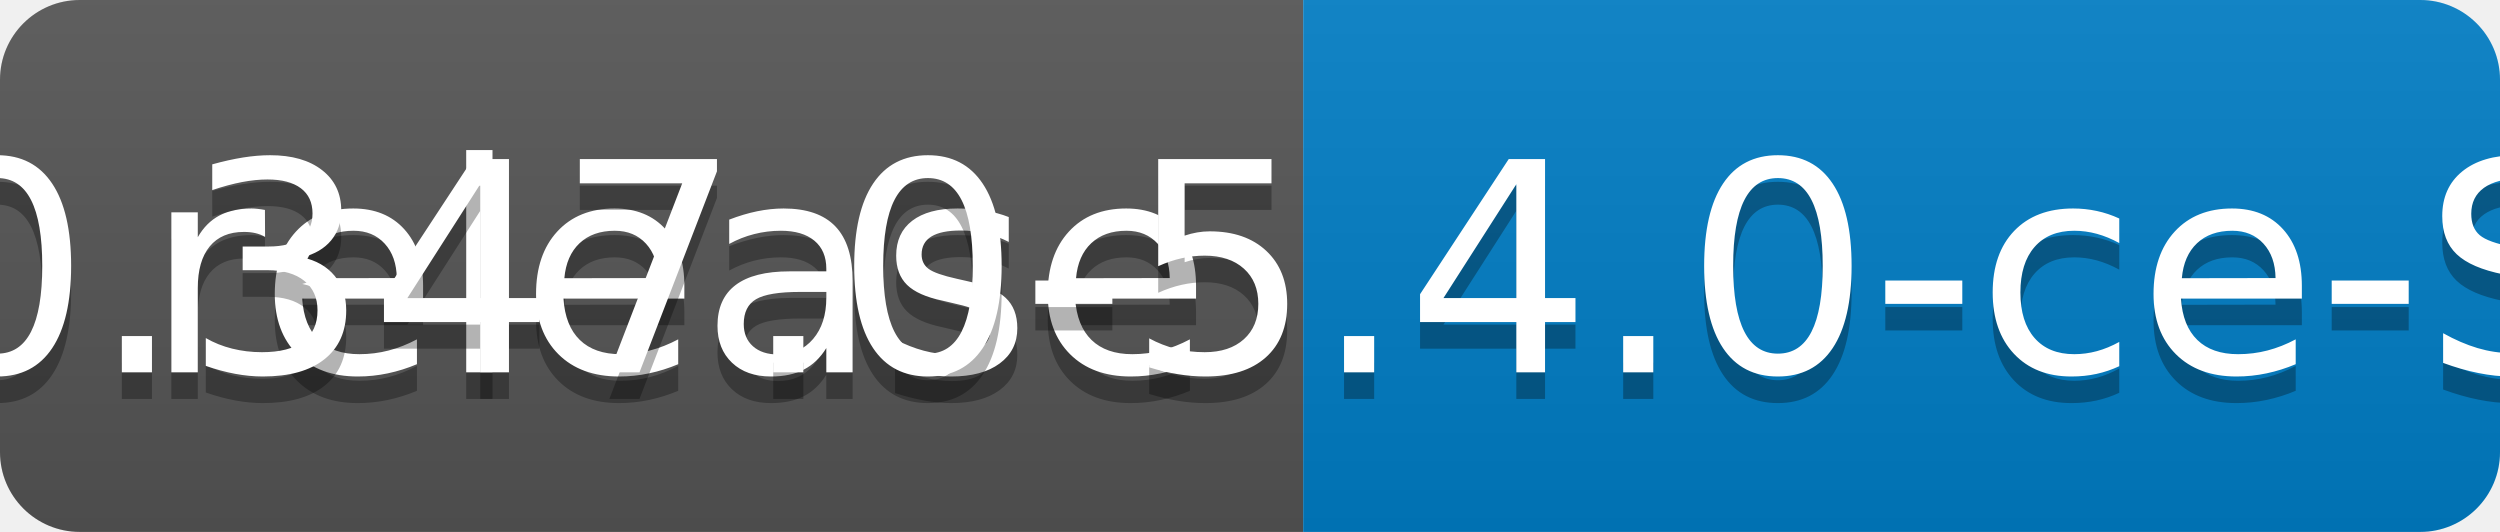
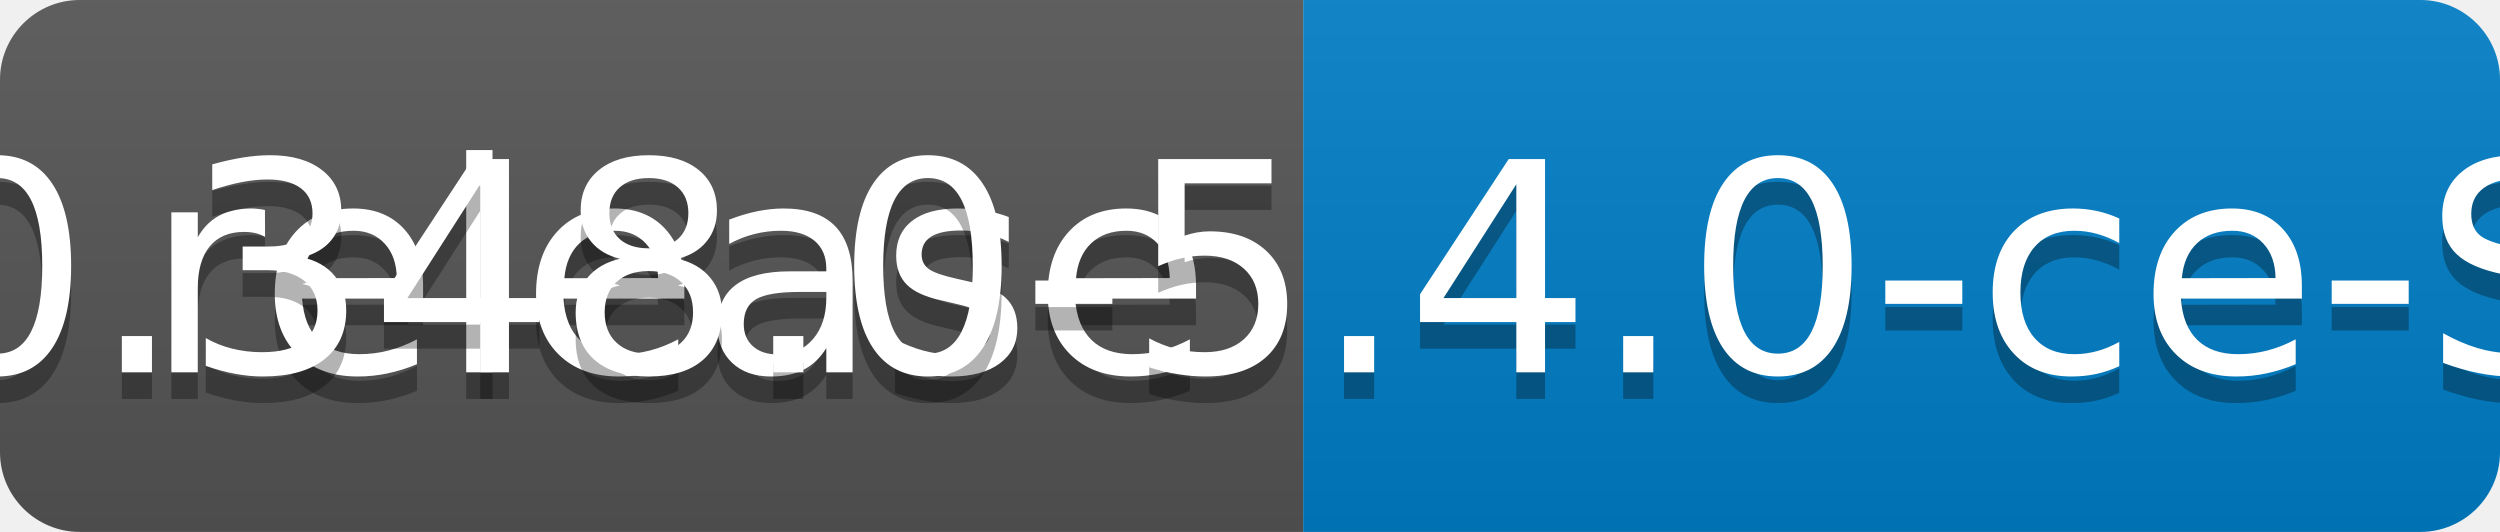
<svg xmlns="http://www.w3.org/2000/svg" width="94" height="20">
  <linearGradient id="b" x2="0" y2="100%">
    <stop offset="0" stop-color="#bbb" stop-opacity=".1" />
    <stop offset="1" stop-opacity=".1" />
  </linearGradient>
  <clipPath id="a">
    <rect width="94" height="20" rx="3" fill="#fff" />
  </clipPath>
  <g clip-path="url(#a)">
    <path fill="#555" d="M0 0h49v20H0z" />
    <path fill="#007ec6" d="M49 0h45v20H49z" />
    <path fill="url(#b)" d="M0 0h94v20H0z" />
  </g>
  <g fill="#fff" text-anchor="middle" font-family="DejaVu Sans,Verdana,Geneva,sans-serif" font-size="110">
    <text x="255" y="150" fill="#010101" fill-opacity=".3" transform="scale(.1)" textLength="390">release</text>
    <text x="255" y="140" transform="scale(.1)" textLength="390">release</text>
-     <text x="705" y="150" fill="#010101" fill-opacity=".3" transform="scale(.1)" textLength="350">v0.347.0-5.4.0-ce-SNAPSHOT</text>
-     <text x="705" y="140" transform="scale(.1)" textLength="350">v0.347.0-5.4.0-ce-SNAPSHOT</text>
+     <text x="705" y="150" fill="#010101" fill-opacity=".3" transform="scale(.1)" textLength="350">v0.348.0-5.4.0-ce-SNAPSHOT</text>
+     <text x="705" y="140" transform="scale(.1)" textLength="350">v0.348.0-5.4.0-ce-SNAPSHOT</text>
  </g>
</svg>
